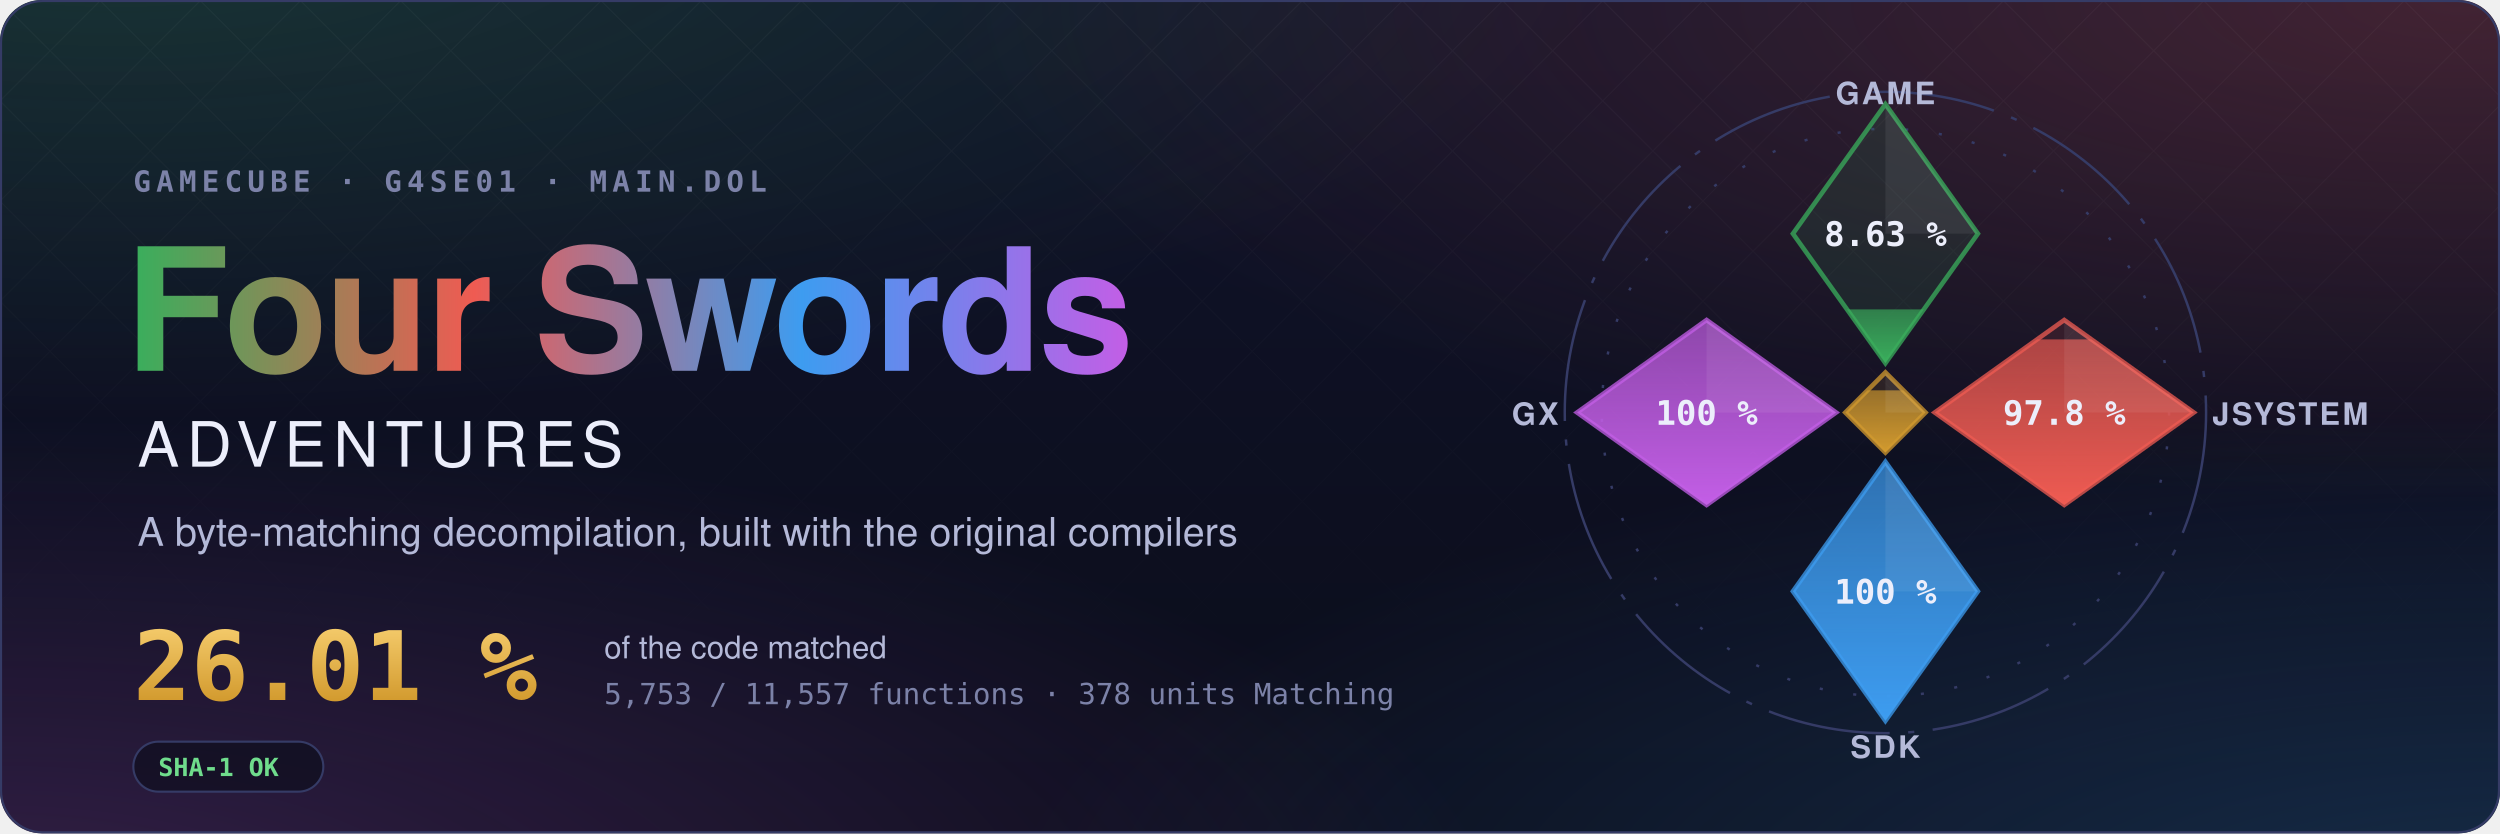
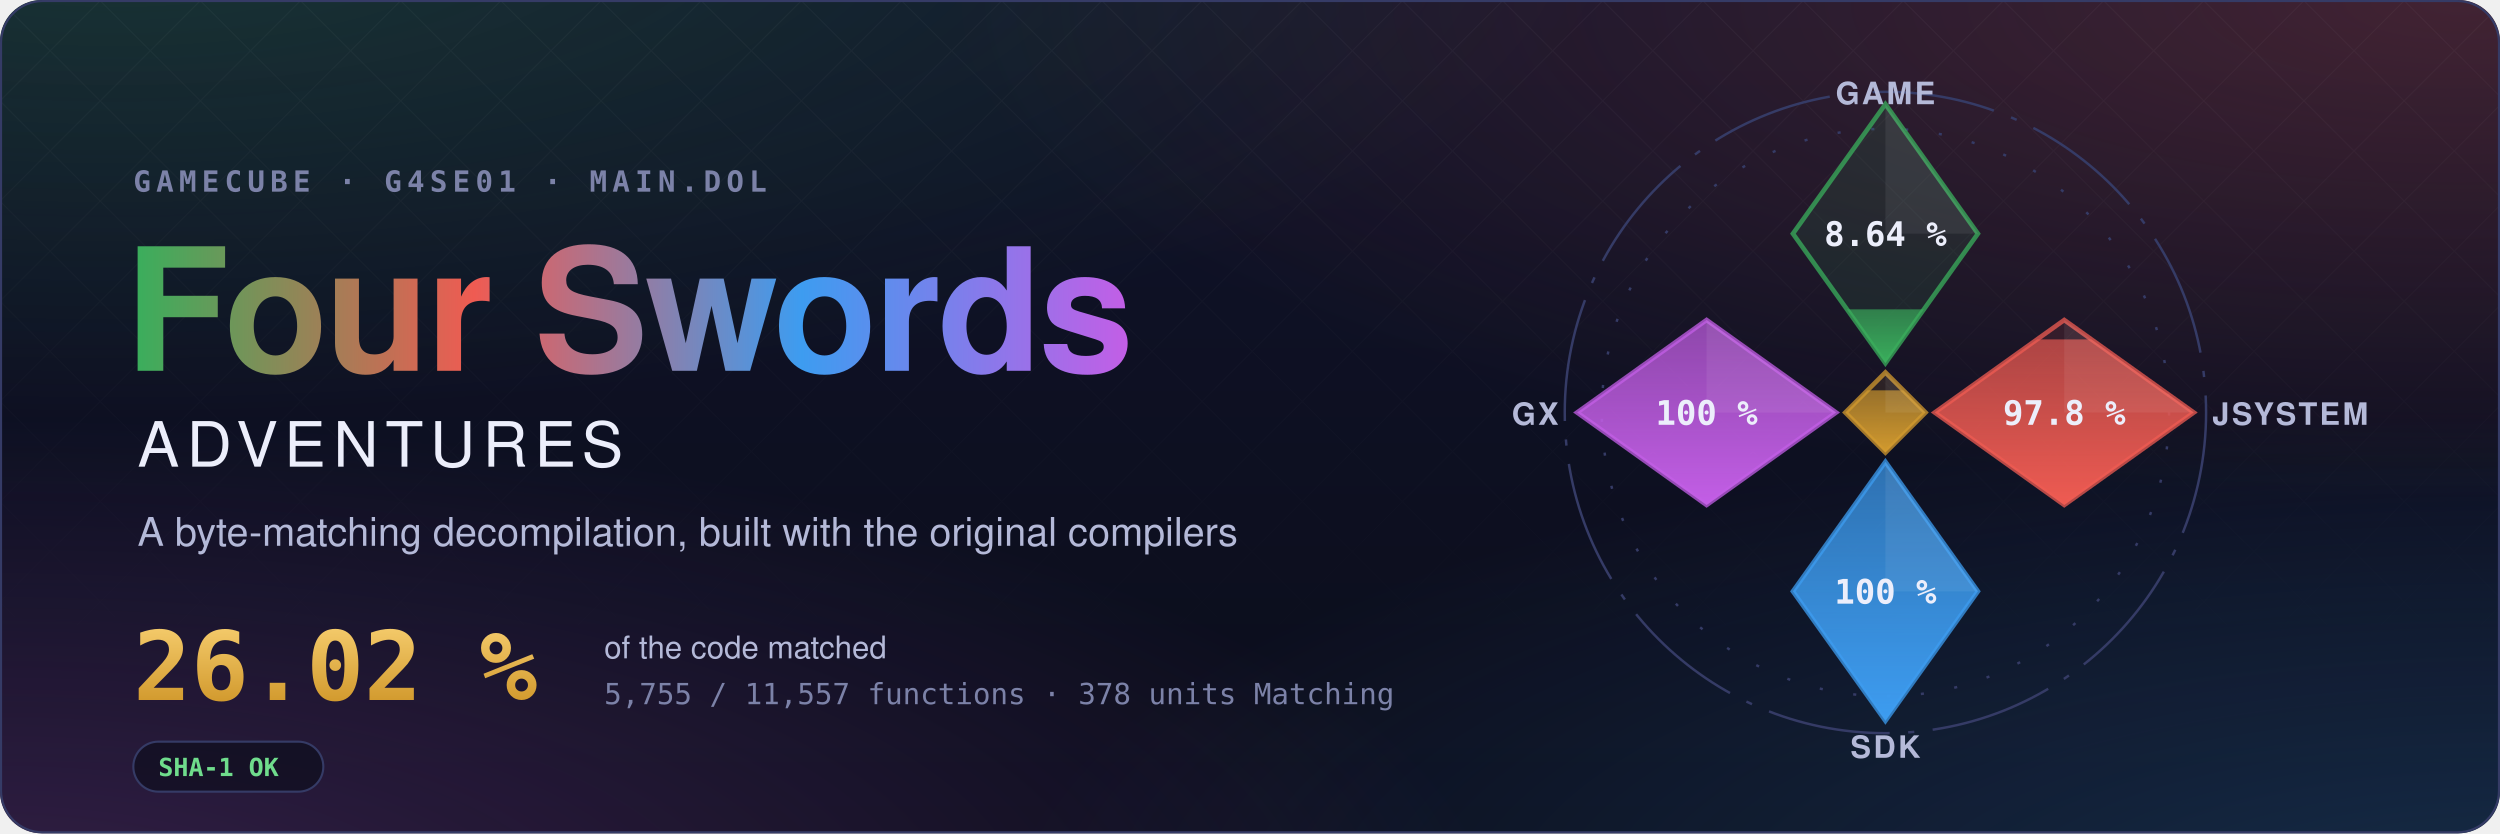
- <svg xmlns="http://www.w3.org/2000/svg" width="1200" height="400" viewBox="0 0 1200 400" role="img" aria-label="Four Swords Adventures decompilation: 26.01 % of the code matched, 5,753 of 11,557 functions">
+ <svg xmlns="http://www.w3.org/2000/svg" width="1200" height="400" viewBox="0 0 1200 400" role="img" aria-label="Four Swords Adventures decompilation: 26.02 % of the code matched, 5,755 of 11,557 functions">
  <style>text { font-family: -apple-system, BlinkMacSystemFont, 'Segoe UI', Helvetica, Arial, sans-serif; } .mono { font-family: ui-monospace, SFMono-Regular, 'SF Mono', Menlo, Consolas, monospace; } .spin { transform-box: fill-box; transform-origin: center; animation: spin 90s linear infinite; } @keyframes spin { to { transform: rotate(360deg); } } .rise { transform-box: fill-box; transform-origin: 50% 100%; animation: rise 1.6s cubic-bezier(.2,.8,.2,1) both; } @keyframes rise { from { transform: scaleY(0); } } @media (prefers-reduced-motion: reduce) { * { animation: none !important; } }</style>
  <defs>
    <radialGradient id="glow0" cx="0.05" cy="-0.1" r="0.6">
      <stop offset="0" stop-color="#3aae5c" stop-opacity="0.22" />
      <stop offset="1" stop-color="#3aae5c" stop-opacity="0" />
    </radialGradient>
    <radialGradient id="glow1" cx="0.98" cy="0.0" r="0.6">
      <stop offset="0" stop-color="#ef5b52" stop-opacity="0.22" />
      <stop offset="1" stop-color="#ef5b52" stop-opacity="0" />
    </radialGradient>
    <radialGradient id="glow2" cx="1.0" cy="1.1" r="0.6">
      <stop offset="0" stop-color="#3d9cf0" stop-opacity="0.22" />
      <stop offset="1" stop-color="#3d9cf0" stop-opacity="0" />
    </radialGradient>
    <radialGradient id="glow3" cx="0.0" cy="1.1" r="0.6">
      <stop offset="0" stop-color="#c35ee6" stop-opacity="0.22" />
      <stop offset="1" stop-color="#c35ee6" stop-opacity="0" />
    </radialGradient>
    <linearGradient id="sky" x1="0" y1="0" x2="0" y2="1">
      <stop offset="0" stop-color="#10132a" />
      <stop offset="1" stop-color="#0b0d1a" />
    </linearGradient>
    <linearGradient id="four" x1="0" y1="0" x2="1" y2="0">
      <stop offset="0" stop-color="#3aae5c" />
      <stop offset="0.34" stop-color="#ef5b52" />
      <stop offset="0.67" stop-color="#3d9cf0" />
      <stop offset="1" stop-color="#c35ee6" />
    </linearGradient>
    <linearGradient id="goldtext" x1="0" y1="0" x2="0" y2="1">
      <stop offset="0" stop-color="#f3c969" />
      <stop offset="1" stop-color="#d29a2e" />
    </linearGradient>
    <pattern id="lattice" width="34" height="34" patternUnits="userSpaceOnUse" patternTransform="rotate(45)">
      <path d="M0 0H34M0 0V34" stroke="#fff" stroke-opacity="0.035" />
    </pattern>
    <linearGradient id="fade" x1="0" y1="0" x2="0" y2="1">
      <stop offset="0" stop-color="#fff" />
      <stop offset="0.8" stop-color="#fff" stop-opacity="0" />
    </linearGradient>
    <mask id="fadeMask">
      <rect width="1200" height="400" fill="url(#fade)" />
    </mask>
    <clipPath id="card">
      <rect width="1200" height="400" rx="20" />
    </clipPath>
  </defs>
  <g clip-path="url(#card)">
    <rect width="1200" height="400" fill="url(#sky)" />
    <rect width="1200" height="400" fill="url(#glow0)" />
    <rect width="1200" height="400" fill="url(#glow1)" />
    <rect width="1200" height="400" fill="url(#glow2)" />
    <rect width="1200" height="400" fill="url(#glow3)" />
    <rect width="1200" height="400" fill="url(#lattice)" mask="url(#fadeMask)" />
  </g>
  <rect x="0.5" y="0.5" width="1199" height="399" rx="20" fill="none" stroke="#353b66" />
  <text x="64" y="92" class="mono" font-size="14" font-weight="600" letter-spacing="0.18em" fill="#7c82a8">GAMECUBE · G4SE01 · MAIN.DOL</text>
  <text x="60" y="178" font-size="82" font-weight="700" letter-spacing="-1.5" fill="url(#four)">Four Swords</text>
  <text x="66" y="224" font-size="30" font-weight="500" letter-spacing="0.12em" fill="#eceefb">ADVENTURES</text>
  <text x="66" y="262" font-size="19" fill="#b4b9d8">A byte-matching decompilation, built with the original compilers</text>
-   <text x="64" y="336" class="mono" font-size="46" font-weight="700" fill="url(#goldtext)">26.01 %</text>
+   <text x="64" y="336" class="mono" font-size="46" font-weight="700" fill="url(#goldtext)">26.02 %</text>
  <text x="290" y="316" font-size="15" fill="#b4b9d8">of the code matched</text>
-   <text x="290" y="338" class="mono" font-size="14" fill="#7c82a8">5,753 / 11,557 functions · 378 units Matching</text>
+   <text x="290" y="338" class="mono" font-size="14" fill="#7c82a8">5,755 / 11,557 functions · 378 units Matching</text>
  <g transform="translate(64 356)">
    <rect width="91.2" height="24" rx="12" fill="#0b0d1a" fill-opacity="0.6" stroke="#353b66" />
    <text x="12" y="16.5" class="mono" font-size="12" font-weight="600" fill="#6fdc8c">SHA-1 OK</text>
  </g>
  <defs>
    <clipPath id="ec-game">
      <path d="M0 -100L30 -58L0 -16L-30 -58Z" />
    </clipPath>
    <linearGradient id="eg-game" x1="0" y1="1" x2="0" y2="0">
      <stop offset="0" stop-color="#3aae5c" />
      <stop offset="1" stop-color="#3aae5c" stop-opacity="0.65" />
    </linearGradient>
    <clipPath id="ec-jsystem">
      <path d="M58 -30L100 0L58 30L16 0Z" />
    </clipPath>
    <linearGradient id="eg-jsystem" x1="0" y1="1" x2="0" y2="0">
      <stop offset="0" stop-color="#ef5b52" />
      <stop offset="1" stop-color="#ef5b52" stop-opacity="0.65" />
    </linearGradient>
    <clipPath id="ec-sdk">
      <path d="M0 16L30 58L0 100L-30 58Z" />
    </clipPath>
    <linearGradient id="eg-sdk" x1="0" y1="1" x2="0" y2="0">
      <stop offset="0" stop-color="#3d9cf0" />
      <stop offset="1" stop-color="#3d9cf0" stop-opacity="0.65" />
    </linearGradient>
    <clipPath id="ec-gx">
      <path d="M-58 -30L-16 0L-58 30L-100 0Z" />
    </clipPath>
    <linearGradient id="eg-gx" x1="0" y1="1" x2="0" y2="0">
      <stop offset="0" stop-color="#c35ee6" />
      <stop offset="1" stop-color="#c35ee6" stop-opacity="0.65" />
    </linearGradient>
    <clipPath id="ec-runtime">
      <path d="M0 -13L13 0L0 13L-13 0Z" />
    </clipPath>
    <linearGradient id="eg-runtime" x1="0" y1="1" x2="0" y2="0">
      <stop offset="0" stop-color="#d29a2e" />
      <stop offset="1" stop-color="#d29a2e" stop-opacity="0.65" />
    </linearGradient>
  </defs>
  <g transform="translate(905 198) scale(1.48)">
    <circle class="spin" r="104" fill="none" stroke="#353b66" stroke-width="0.8" stroke-dasharray="40 6 2 6" />
    <circle r="92" fill="none" stroke="#353b66" stroke-width="0.8" stroke-dasharray="1 10" />
    <path d="M0 -100L30 -58L0 -16L-30 -58Z" fill="#3aae5c" fill-opacity="0.12" stroke="#3aae5c" stroke-opacity="0.75" stroke-width="1.5" />
    <g clip-path="url(#ec-game)">
-       <rect class="rise" style="animation-delay:0.20s" x="-30" y="-33.44" width="60" height="17.44" fill="url(#eg-game)" />
+       <rect class="rise" style="animation-delay:0.20s" x="-30" y="-33.46" width="60" height="17.46" fill="url(#eg-game)" />
    </g>
    <path d="M0 -100L30 -58L0 -58Z" fill="#fff" fill-opacity="0.07" />
-     <text x="0" y="-54" text-anchor="middle" font-size="11" font-weight="700" fill="#eceefb" class="mono">8.63 %</text>
+     <text x="0" y="-54" text-anchor="middle" font-size="11" font-weight="700" fill="#eceefb" class="mono">8.64 %</text>
    <text x="0" y="-100" text-anchor="middle" font-size="10" font-weight="600" letter-spacing="0.08em" fill="#b4b9d8">GAME</text>
    <path d="M58 -30L100 0L58 30L16 0Z" fill="#ef5b52" fill-opacity="0.12" stroke="#ef5b52" stroke-opacity="0.75" stroke-width="1.5" />
    <g clip-path="url(#ec-jsystem)">
      <rect class="rise" style="animation-delay:0.35s" x="16" y="-23.70" width="84" height="53.70" fill="url(#eg-jsystem)" />
    </g>
    <path d="M58 -30L100 0L58 0Z" fill="#fff" fill-opacity="0.07" />
    <text x="58" y="4" text-anchor="middle" font-size="11" font-weight="700" fill="#eceefb" class="mono">97.8 %</text>
    <text x="106" y="4" text-anchor="start" font-size="10" font-weight="600" letter-spacing="0.08em" fill="#b4b9d8">JSYSTEM</text>
    <path d="M0 16L30 58L0 100L-30 58Z" fill="#3d9cf0" fill-opacity="0.12" stroke="#3d9cf0" stroke-opacity="0.75" stroke-width="1.5" />
    <g clip-path="url(#ec-sdk)">
      <rect class="rise" style="animation-delay:0.50s" x="-30" y="16.00" width="60" height="84.00" fill="url(#eg-sdk)" />
    </g>
    <path d="M0 16L30 58L0 58Z" fill="#fff" fill-opacity="0.07" />
    <text x="0" y="62" text-anchor="middle" font-size="11" font-weight="700" fill="#eceefb" class="mono">100 %</text>
    <text x="0" y="112" text-anchor="middle" font-size="10" font-weight="600" letter-spacing="0.08em" fill="#b4b9d8">SDK</text>
    <path d="M-58 -30L-16 0L-58 30L-100 0Z" fill="#c35ee6" fill-opacity="0.12" stroke="#c35ee6" stroke-opacity="0.75" stroke-width="1.5" />
    <g clip-path="url(#ec-gx)">
      <rect class="rise" style="animation-delay:0.65s" x="-100" y="-30.00" width="84" height="60.00" fill="url(#eg-gx)" />
    </g>
    <path d="M-58 -30L-16 0L-58 0Z" fill="#fff" fill-opacity="0.07" />
    <text x="-58" y="4" text-anchor="middle" font-size="11" font-weight="700" fill="#eceefb" class="mono">100 %</text>
    <text x="-106" y="4" text-anchor="end" font-size="10" font-weight="600" letter-spacing="0.08em" fill="#b4b9d8">GX</text>
    <path d="M0 -13L13 0L0 13L-13 0Z" fill="#d29a2e" fill-opacity="0.12" stroke="#d29a2e" stroke-opacity="0.75" stroke-width="1.5" />
    <g clip-path="url(#ec-runtime)">
      <rect class="rise" style="animation-delay:0.80s" x="-13" y="-7.18" width="26" height="20.18" fill="url(#eg-runtime)" />
    </g>
    <path d="M0 -13L13 0L0 0Z" fill="#fff" fill-opacity="0.07" />
  </g>
</svg>
